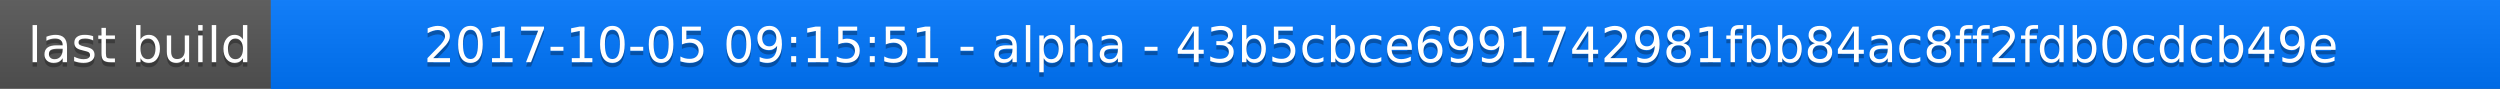
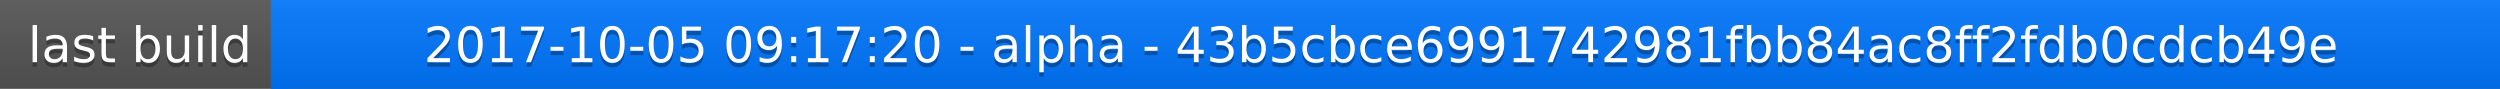
<svg xmlns="http://www.w3.org/2000/svg" width="563" height="20">
  <linearGradient id="a" x2="0" y2="100%">
    <stop offset="0" stop-color="#bbb" stop-opacity=".1" />
    <stop offset="1" stop-opacity=".1" />
  </linearGradient>
  <rect rx="0" width="563" height="20" fill="#555" />
  <rect rx="0" x="61" width="502" height="20" fill="#07f" />
  <path fill="#07f" d="M61 0h4v20h-4z" />
  <rect rx="0" width="563" height="20" fill="url(#a)" />
  <g fill="#fff" text-anchor="middle" font-family="DejaVu Sans,Verdana,Geneva,sans-serif" font-size="11">
    <text x="31.5" y="15" fill="#010101" fill-opacity=".3">last build</text>
    <text x="31.5" y="14">last build</text>
-     <text x="311" y="15" fill="#010101" fill-opacity=".3">2017-10-05 09:15:51 - alpha - 43b5cbce6991742981fbb84ac8ff2fdb0cdcb49e</text>
-     <text x="311" y="14">2017-10-05 09:15:51 - alpha - 43b5cbce6991742981fbb84ac8ff2fdb0cdcb49e</text>
+     <text x="311" y="15" fill="#010101" fill-opacity=".3">2017-10-05 09:17:20 - alpha - 43b5cbce6991742981fbb84ac8ff2fdb0cdcb49e</text>
+     <text x="311" y="14">2017-10-05 09:17:20 - alpha - 43b5cbce6991742981fbb84ac8ff2fdb0cdcb49e</text>
  </g>
</svg>
